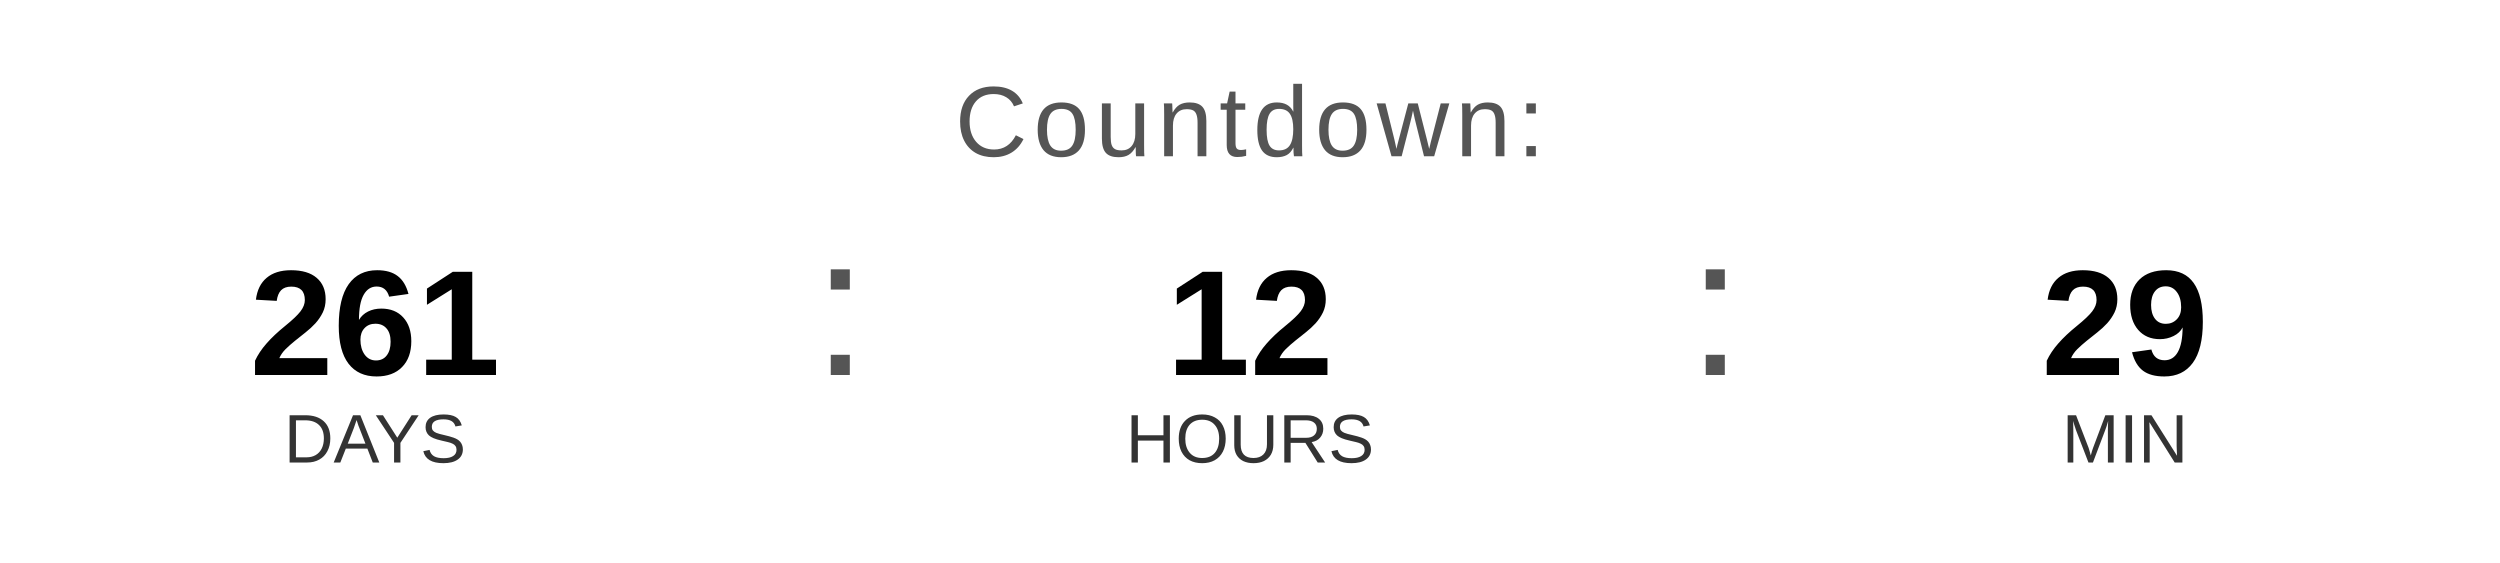
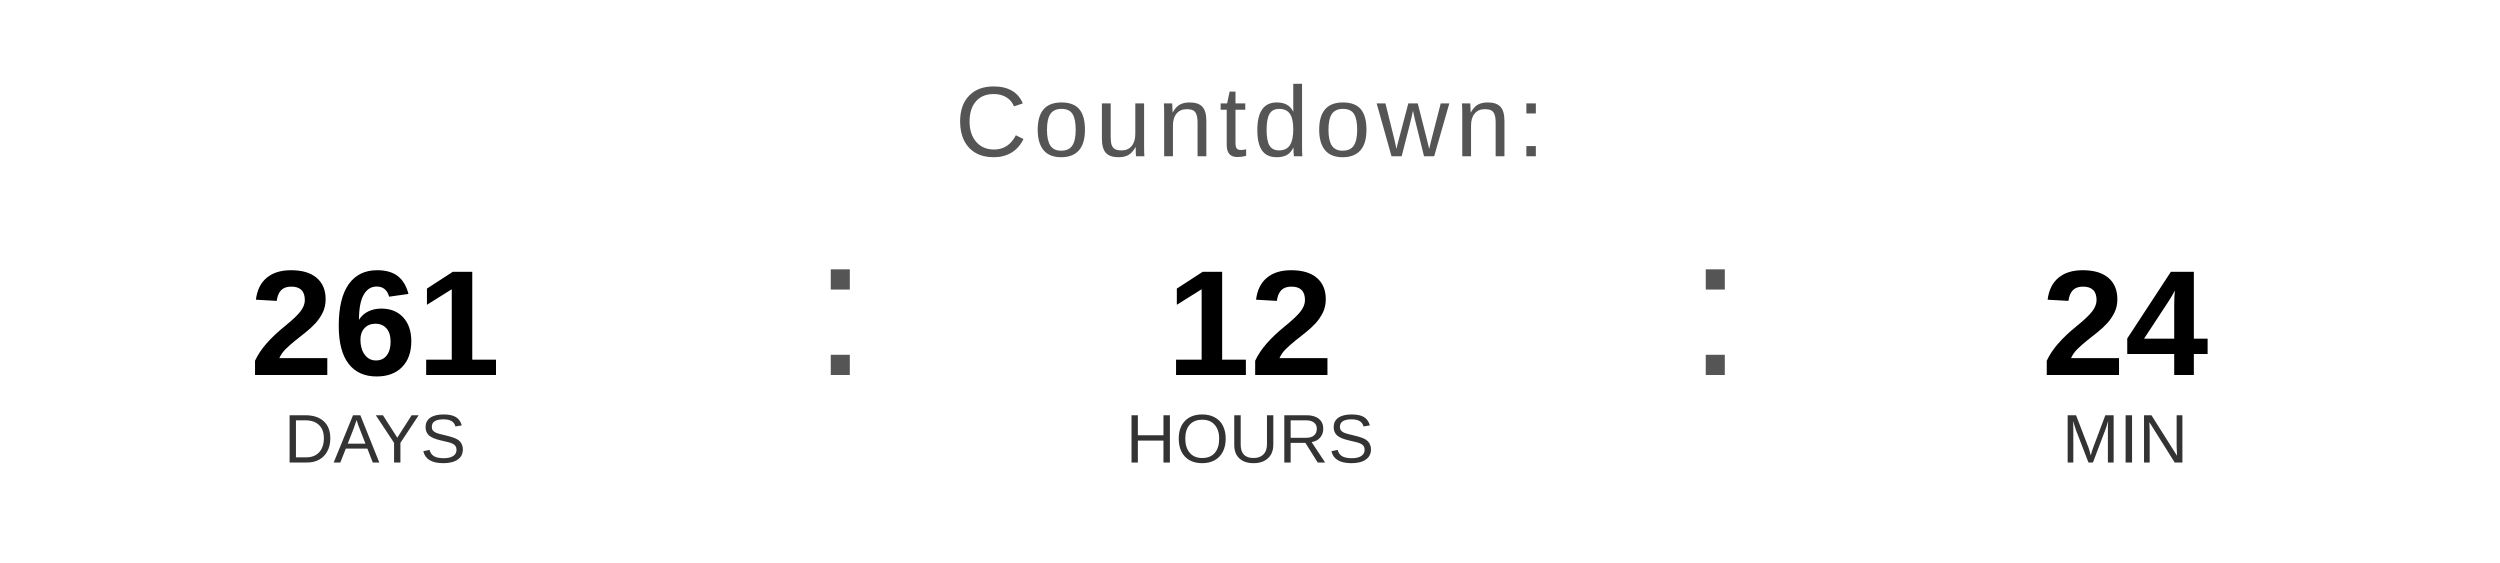
<svg xmlns="http://www.w3.org/2000/svg" width="400" height="90" viewBox="0 0 400 90">
  <text x="200" y="25" font-family="Arial, Helvetica, sans-serif" font-size="16" fill="#555555" text-anchor="middle" letter-spacing="1">
    Countdown:
  </text>
  <text x="60" y="60" font-family="Arial, Helvetica, sans-serif" font-size="24" font-weight="bold" fill="#000000" text-anchor="middle">261</text>
  <text x="60" y="74" font-family="Arial, Helvetica, sans-serif" font-size="11" fill="#333333" text-anchor="middle">DAYS</text>
  <text x="130" y="60" font-family="Arial, sans-serif" font-size="32" fill="#555555">:</text>
  <text x="200" y="60" font-family="Arial, Helvetica, sans-serif" font-size="24" font-weight="bold" fill="#000000" text-anchor="middle">12</text>
  <text x="200" y="74" font-family="Arial, Helvetica, sans-serif" font-size="11" fill="#333333" text-anchor="middle">HOURS</text>
  <text x="270" y="60" font-family="Arial, sans-serif" font-size="32" fill="#555555">:</text>
-   <text x="340" y="60" font-family="Arial, Helvetica, sans-serif" font-size="24" font-weight="bold" fill="#000000" text-anchor="middle">29</text>
+   <text x="340" y="60" font-family="Arial, Helvetica, sans-serif" font-size="24" font-weight="bold" fill="#000000" text-anchor="middle">24</text>
  <text x="340" y="74" font-family="Arial, Helvetica, sans-serif" font-size="11" fill="#333333" text-anchor="middle">MIN</text>
</svg>
